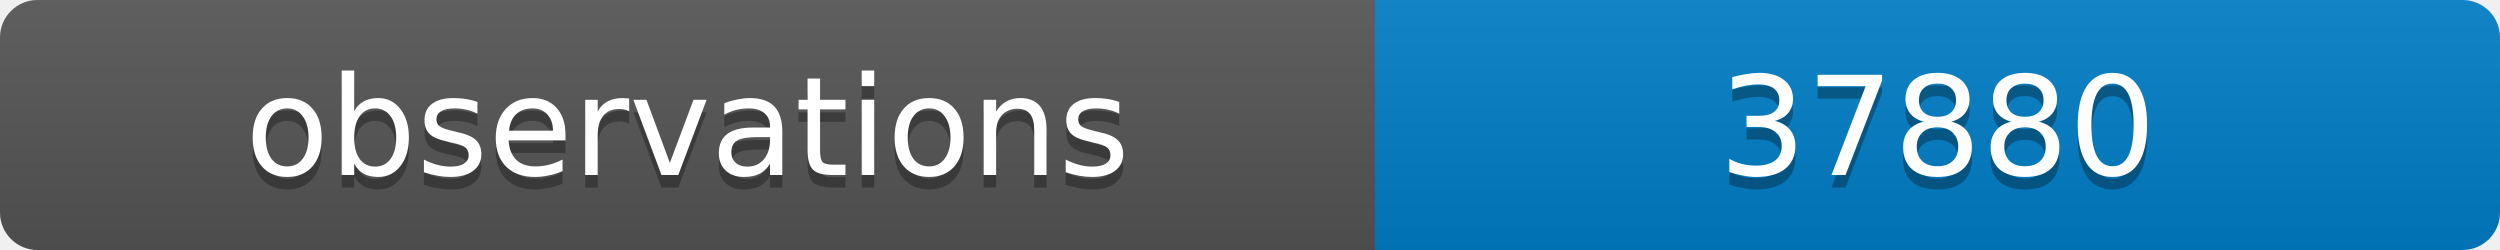
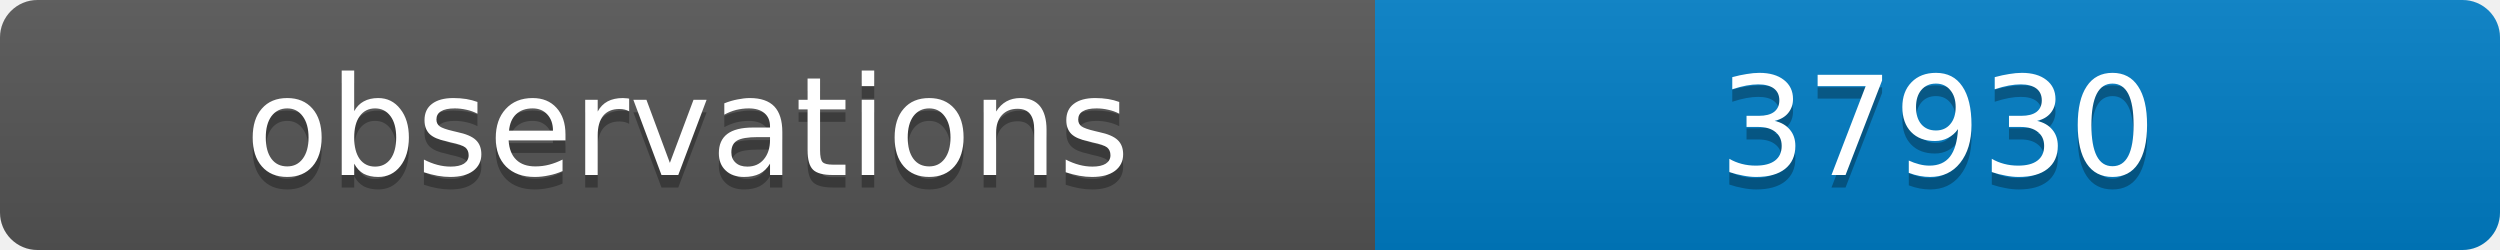
<svg xmlns="http://www.w3.org/2000/svg" width="200" height="20">
  <linearGradient id="b" x2="0" y2="100%">
    <stop offset="0" stop-color="#bbb" stop-opacity=".1" />
    <stop offset="1" stop-opacity=".1" />
  </linearGradient>
  <clipPath id="a">
    <rect width="200" height="20" rx="3" fill="#fff" />
  </clipPath>
  <g clip-path="url(#a)">
    <path fill="#555" d="M0 0h110v20H0z" />
    <path fill="#007ec6" d="M110 0h90v20H110z" />
    <path fill="url(#b)" d="M0 0h200v20H0z" />
  </g>
  <g fill="#fff" text-anchor="middle" font-family="DejaVu Sans,Verdana,Geneva,sans-serif" font-size="11">
    <text x="55" y="15" fill="#010101" fill-opacity=".3">observations</text>
    <text x="55" y="14">observations</text>
-     <text x="155" y="15" fill="#010101" fill-opacity=".3">37880</text>
-     <text x="155" y="14">37880</text>
+     <text x="155" y="15" fill="#010101" fill-opacity=".3">37930</text>
+     <text x="155" y="14">37930</text>
  </g>
</svg>
